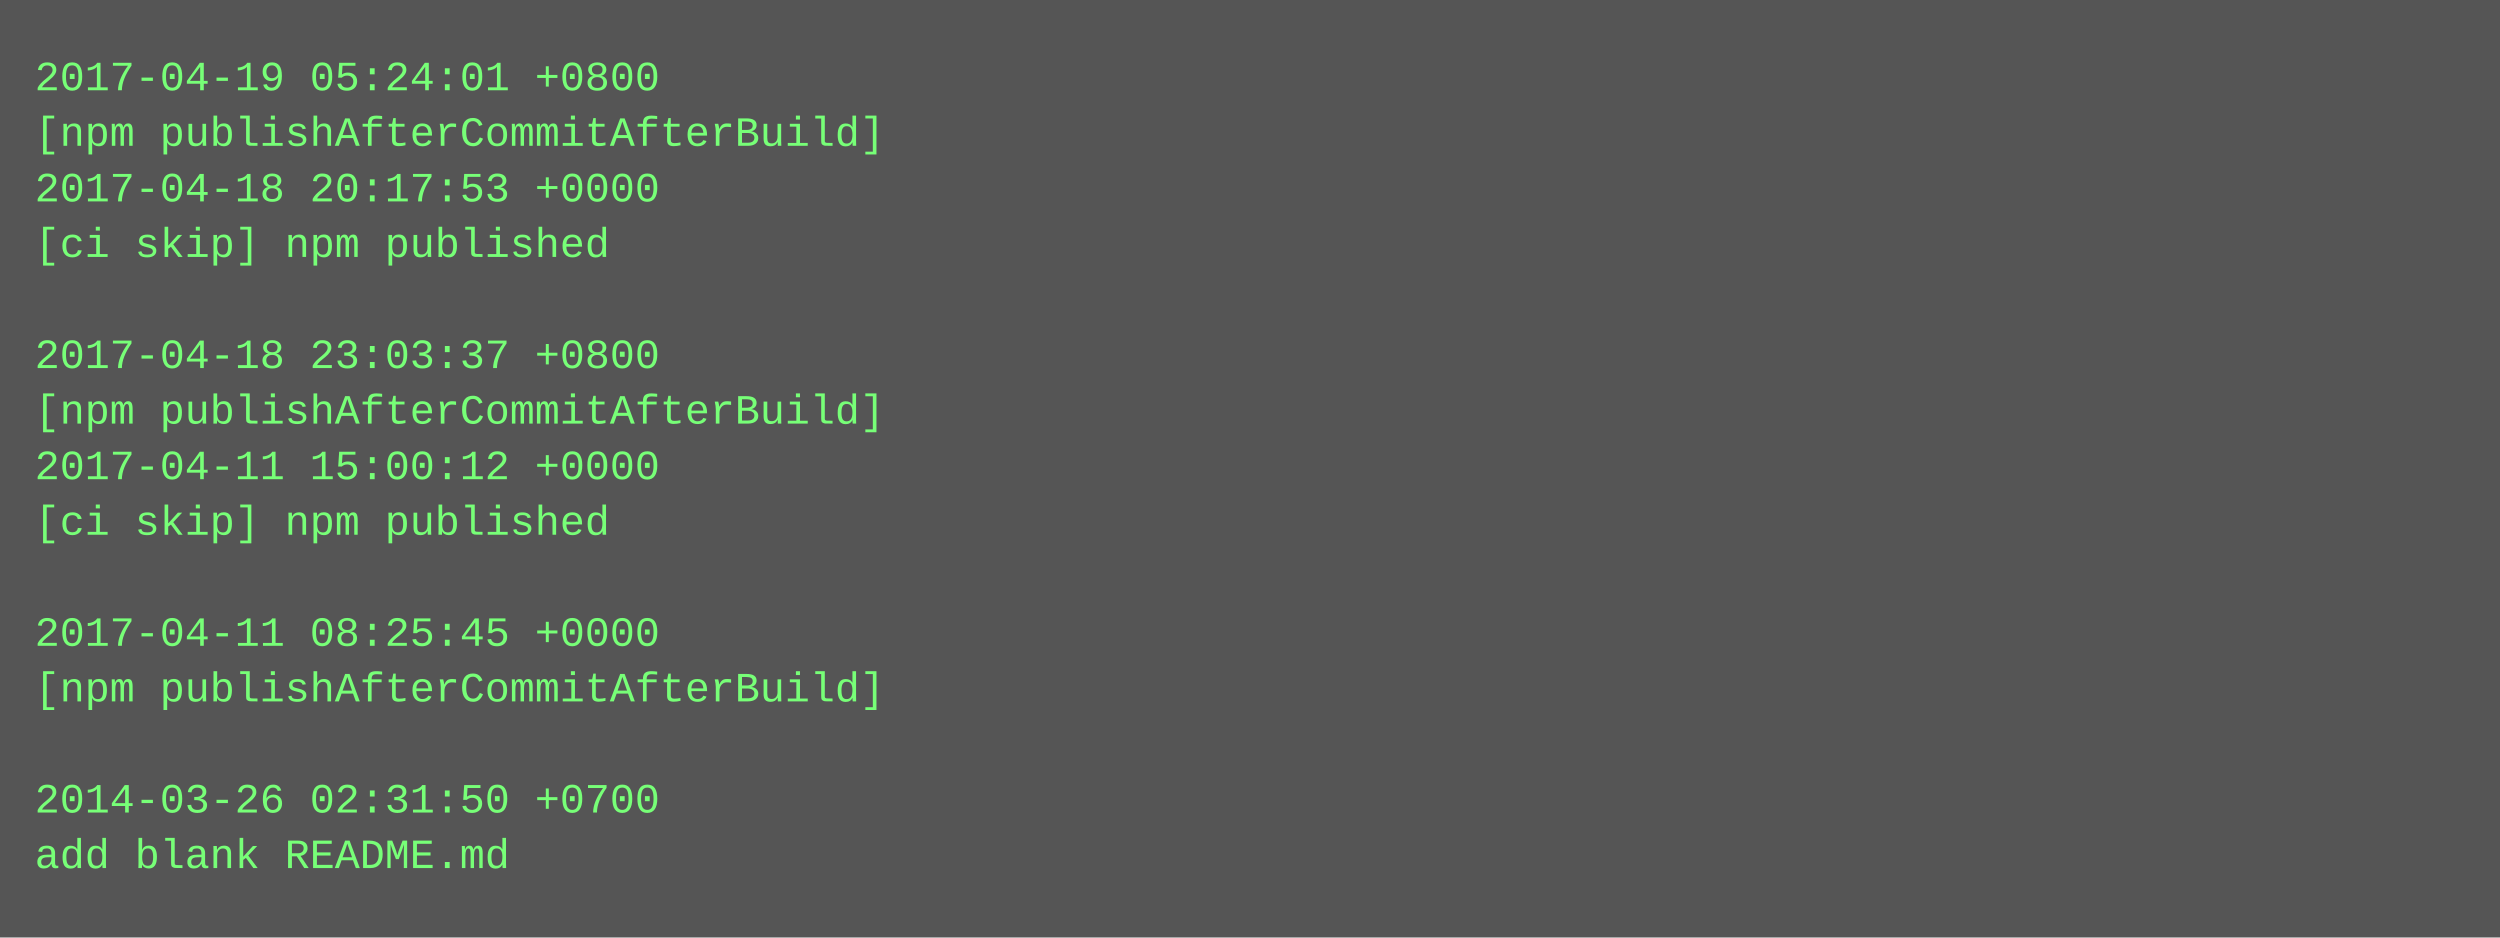
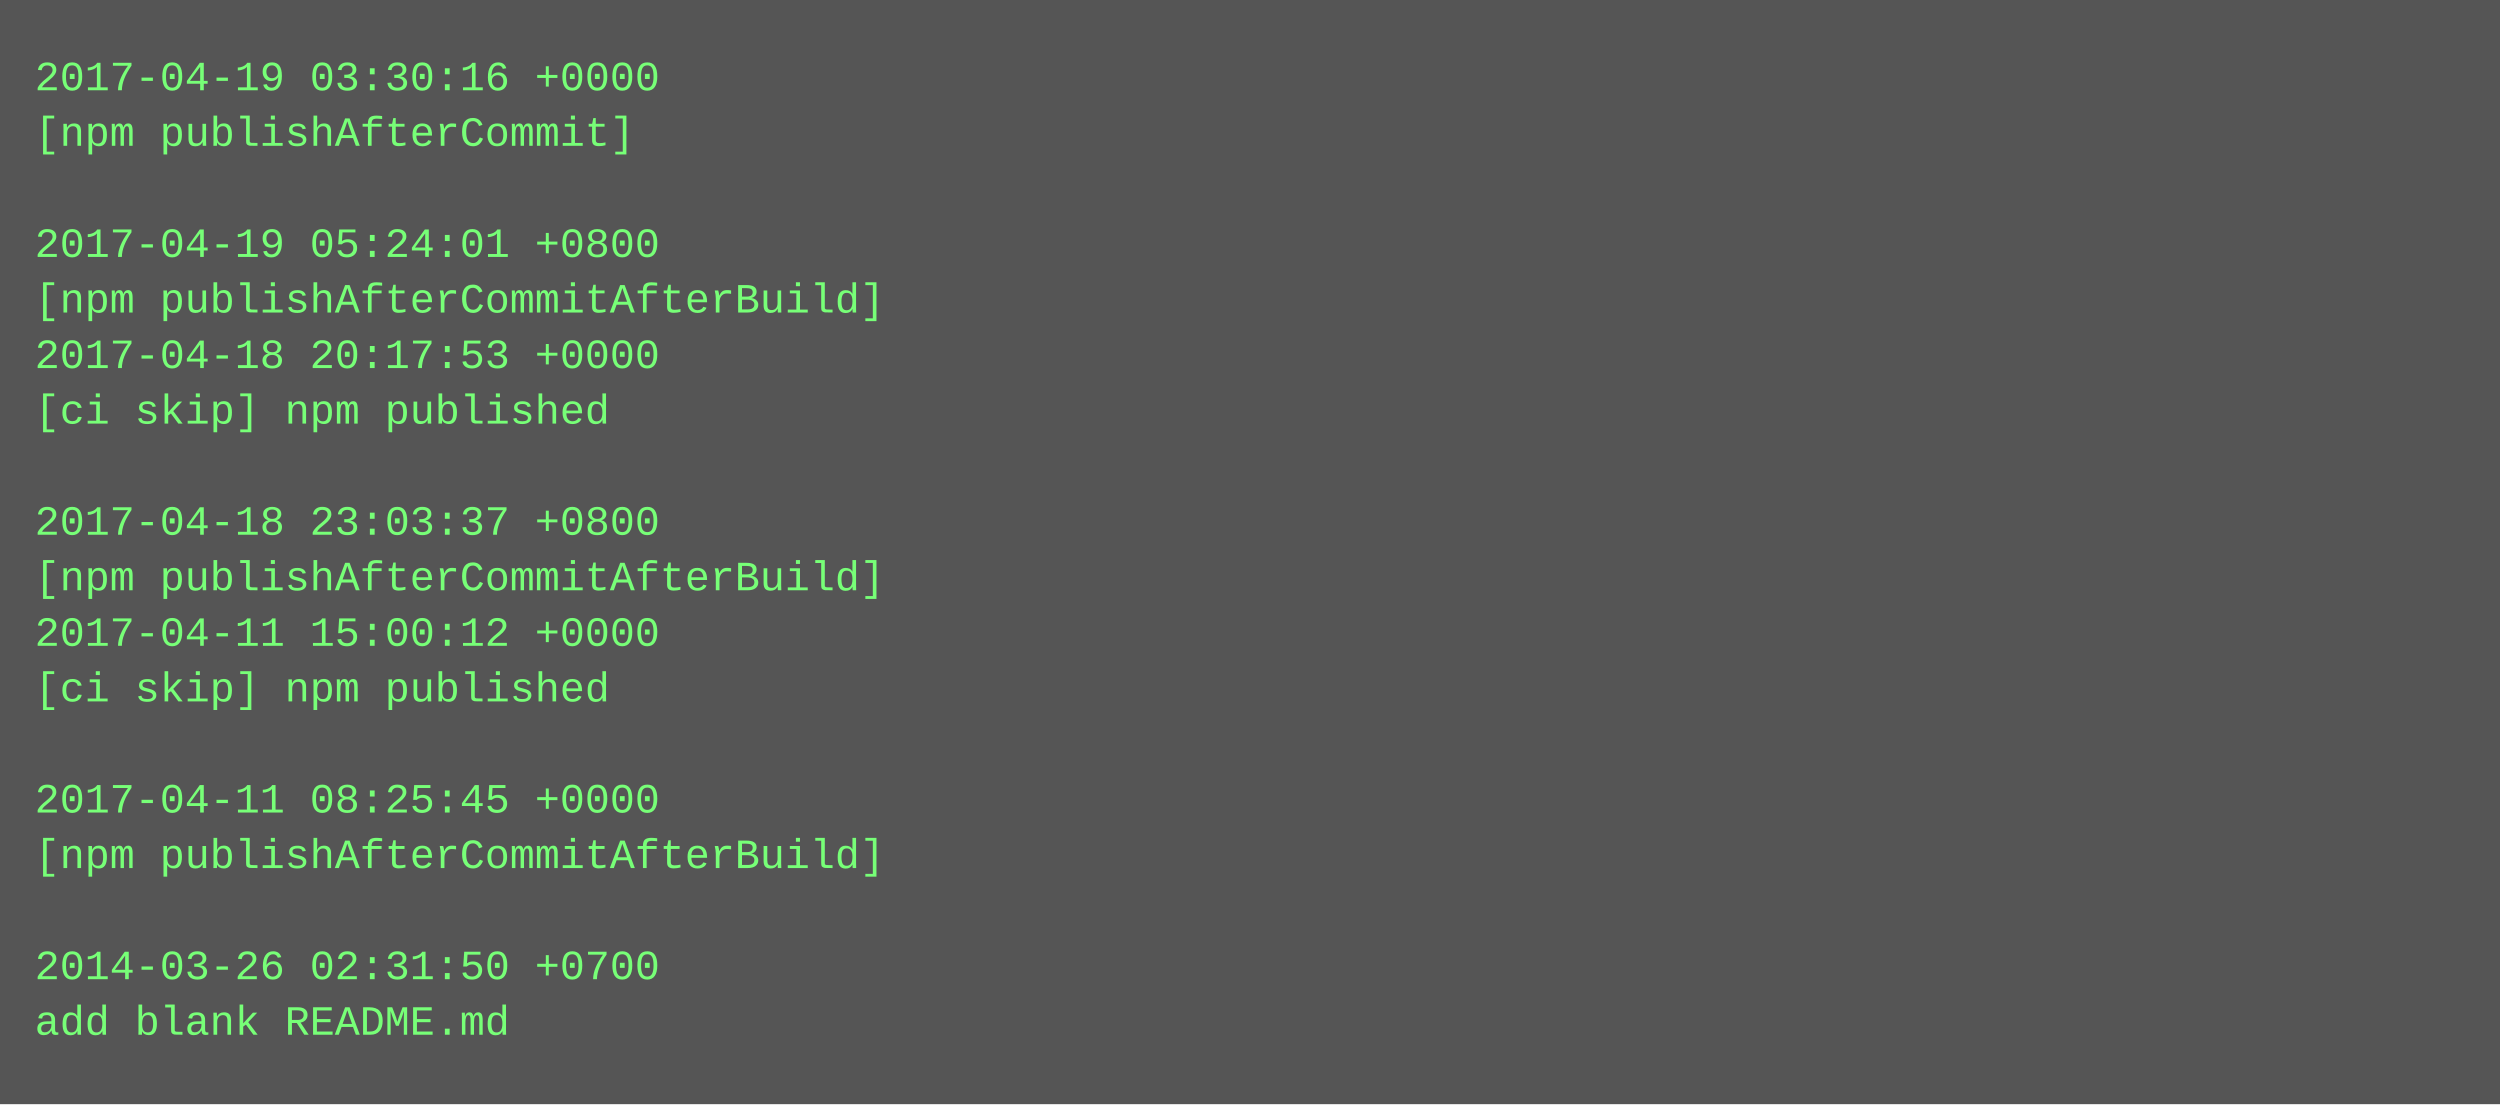
- <svg xmlns="http://www.w3.org/2000/svg" height="270" width="720">
-   <rect height="270" fill="#555" width="720" />
+ <svg xmlns="http://www.w3.org/2000/svg" height="318" width="720">
+   <rect height="318" fill="#555" width="720" />
  <text fill="#7f7" font-family="Courier New" font-size="12" xml:space="preserve">
-     <tspan x="10" y="26">2017-04-19 05:24:01 +0800</tspan>
-     <tspan x="10" y="42">[npm publishAfterCommitAfterBuild]</tspan>
-     <tspan x="10" y="58">2017-04-18 20:17:53 +0000</tspan>
-     <tspan x="10" y="74">[ci skip] npm published</tspan>
-     <tspan x="10" y="90" />
-     <tspan x="10" y="106">2017-04-18 23:03:37 +0800</tspan>
-     <tspan x="10" y="122">[npm publishAfterCommitAfterBuild]</tspan>
-     <tspan x="10" y="138">2017-04-11 15:00:12 +0000</tspan>
-     <tspan x="10" y="154">[ci skip] npm published</tspan>
-     <tspan x="10" y="170" />
-     <tspan x="10" y="186">2017-04-11 08:25:45 +0000</tspan>
-     <tspan x="10" y="202">[npm publishAfterCommitAfterBuild]</tspan>
+     <tspan x="10" y="26">2017-04-19 03:30:16 +0000</tspan>
+     <tspan x="10" y="42">[npm publishAfterCommit]</tspan>
+     <tspan x="10" y="58" />
+     <tspan x="10" y="74">2017-04-19 05:24:01 +0800</tspan>
+     <tspan x="10" y="90">[npm publishAfterCommitAfterBuild]</tspan>
+     <tspan x="10" y="106">2017-04-18 20:17:53 +0000</tspan>
+     <tspan x="10" y="122">[ci skip] npm published</tspan>
+     <tspan x="10" y="138" />
+     <tspan x="10" y="154">2017-04-18 23:03:37 +0800</tspan>
+     <tspan x="10" y="170">[npm publishAfterCommitAfterBuild]</tspan>
+     <tspan x="10" y="186">2017-04-11 15:00:12 +0000</tspan>
+     <tspan x="10" y="202">[ci skip] npm published</tspan>
    <tspan x="10" y="218" />
-     <tspan x="10" y="234">2014-03-26 02:31:50 +0700</tspan>
-     <tspan x="10" y="250">add blank README.md</tspan>
+     <tspan x="10" y="234">2017-04-11 08:25:45 +0000</tspan>
+     <tspan x="10" y="250">[npm publishAfterCommitAfterBuild]</tspan>
+     <tspan x="10" y="266" />
+     <tspan x="10" y="282">2014-03-26 02:31:50 +0700</tspan>
+     <tspan x="10" y="298">add blank README.md</tspan>
  </text>
</svg>
